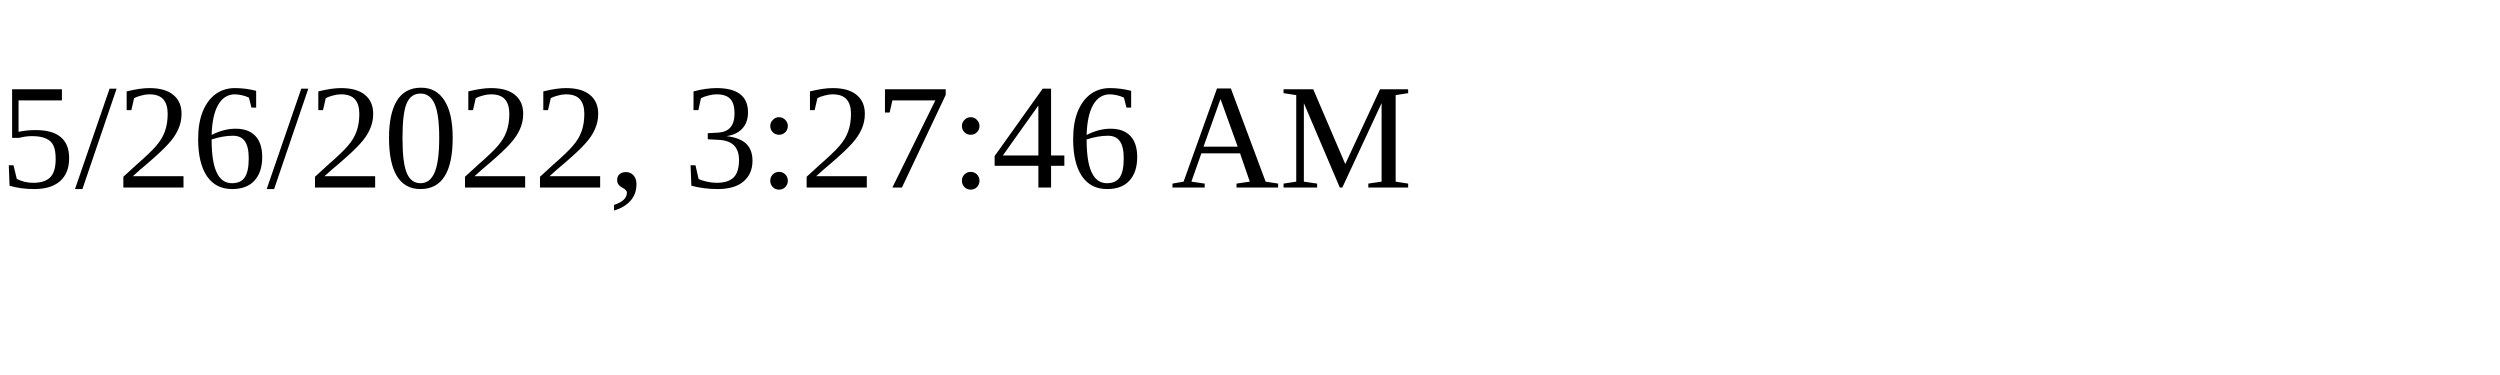
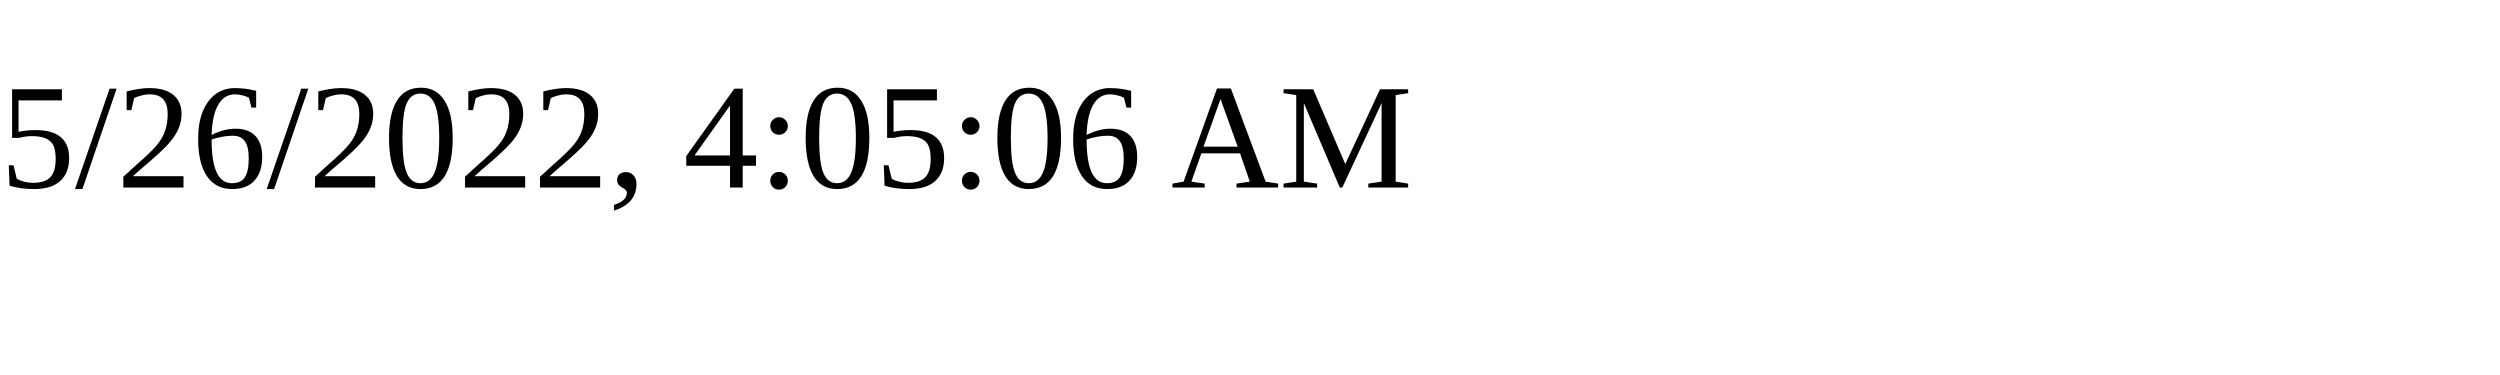
<svg xmlns="http://www.w3.org/2000/svg" height="30" width="200">
-   <text x="0" y="15">5/26/2022, 3:27:46 AM</text>
+   <text x="0" y="15">5/26/2022, 4:05:06 AM</text>
</svg>
